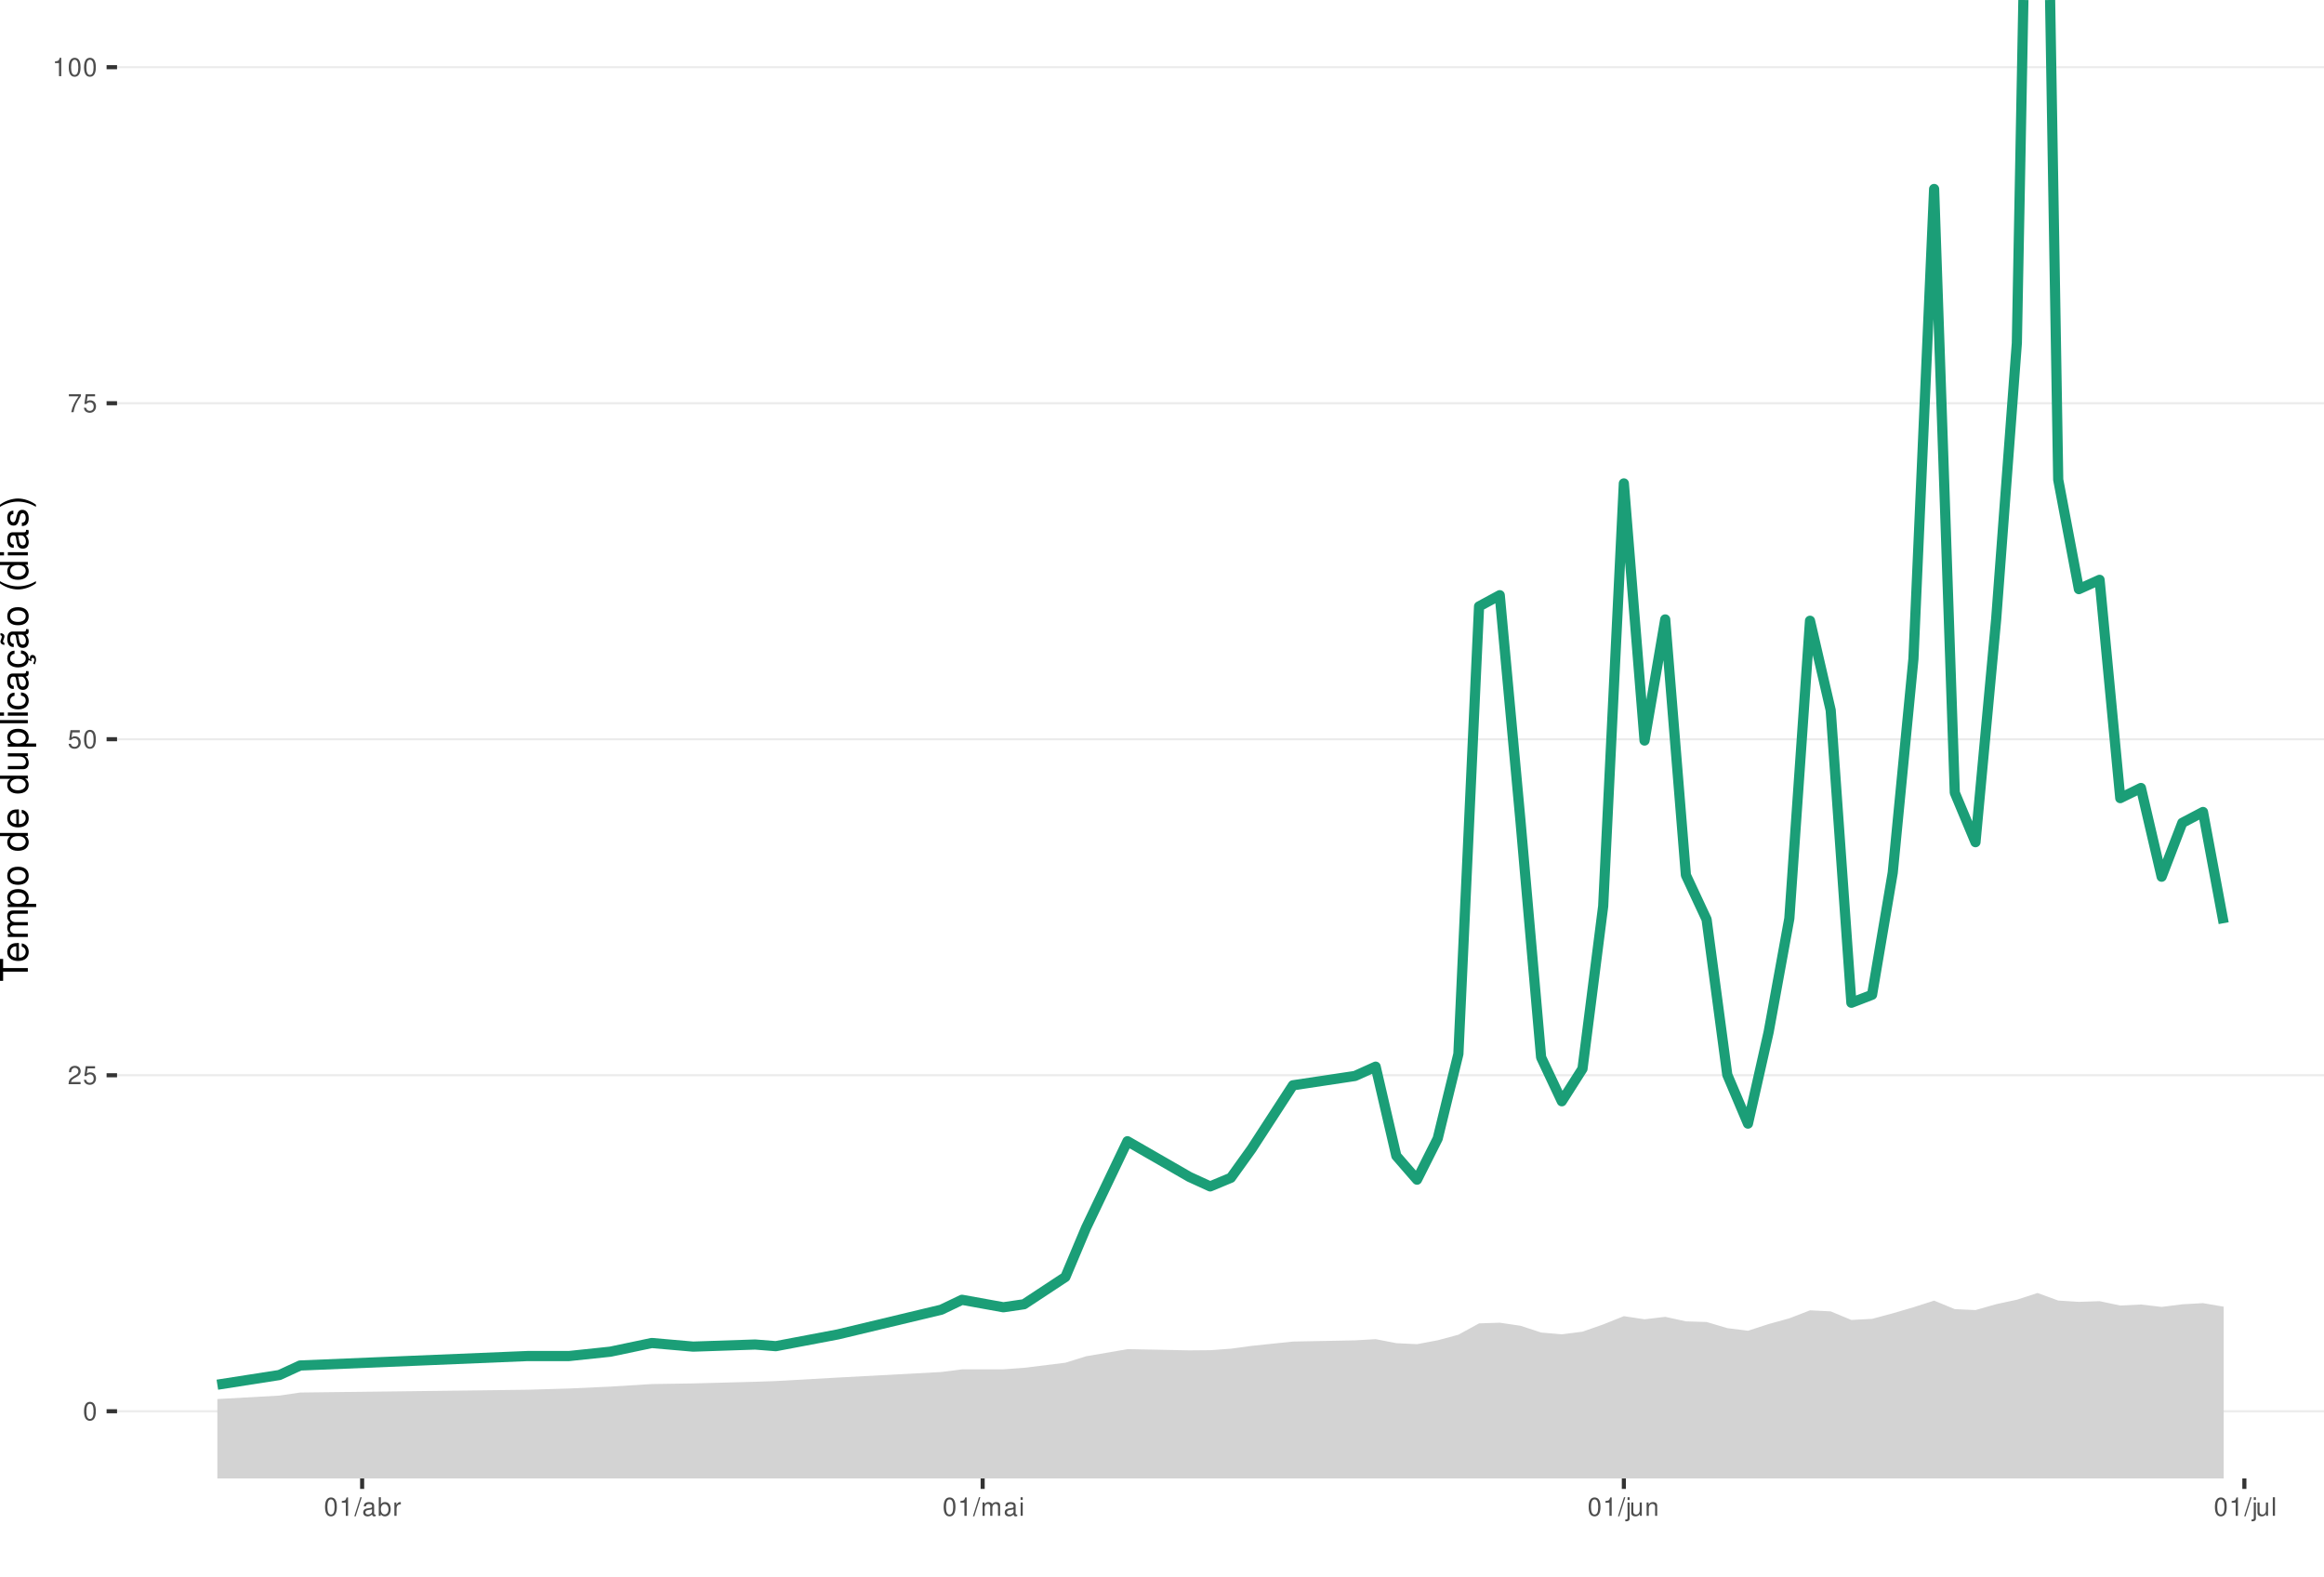
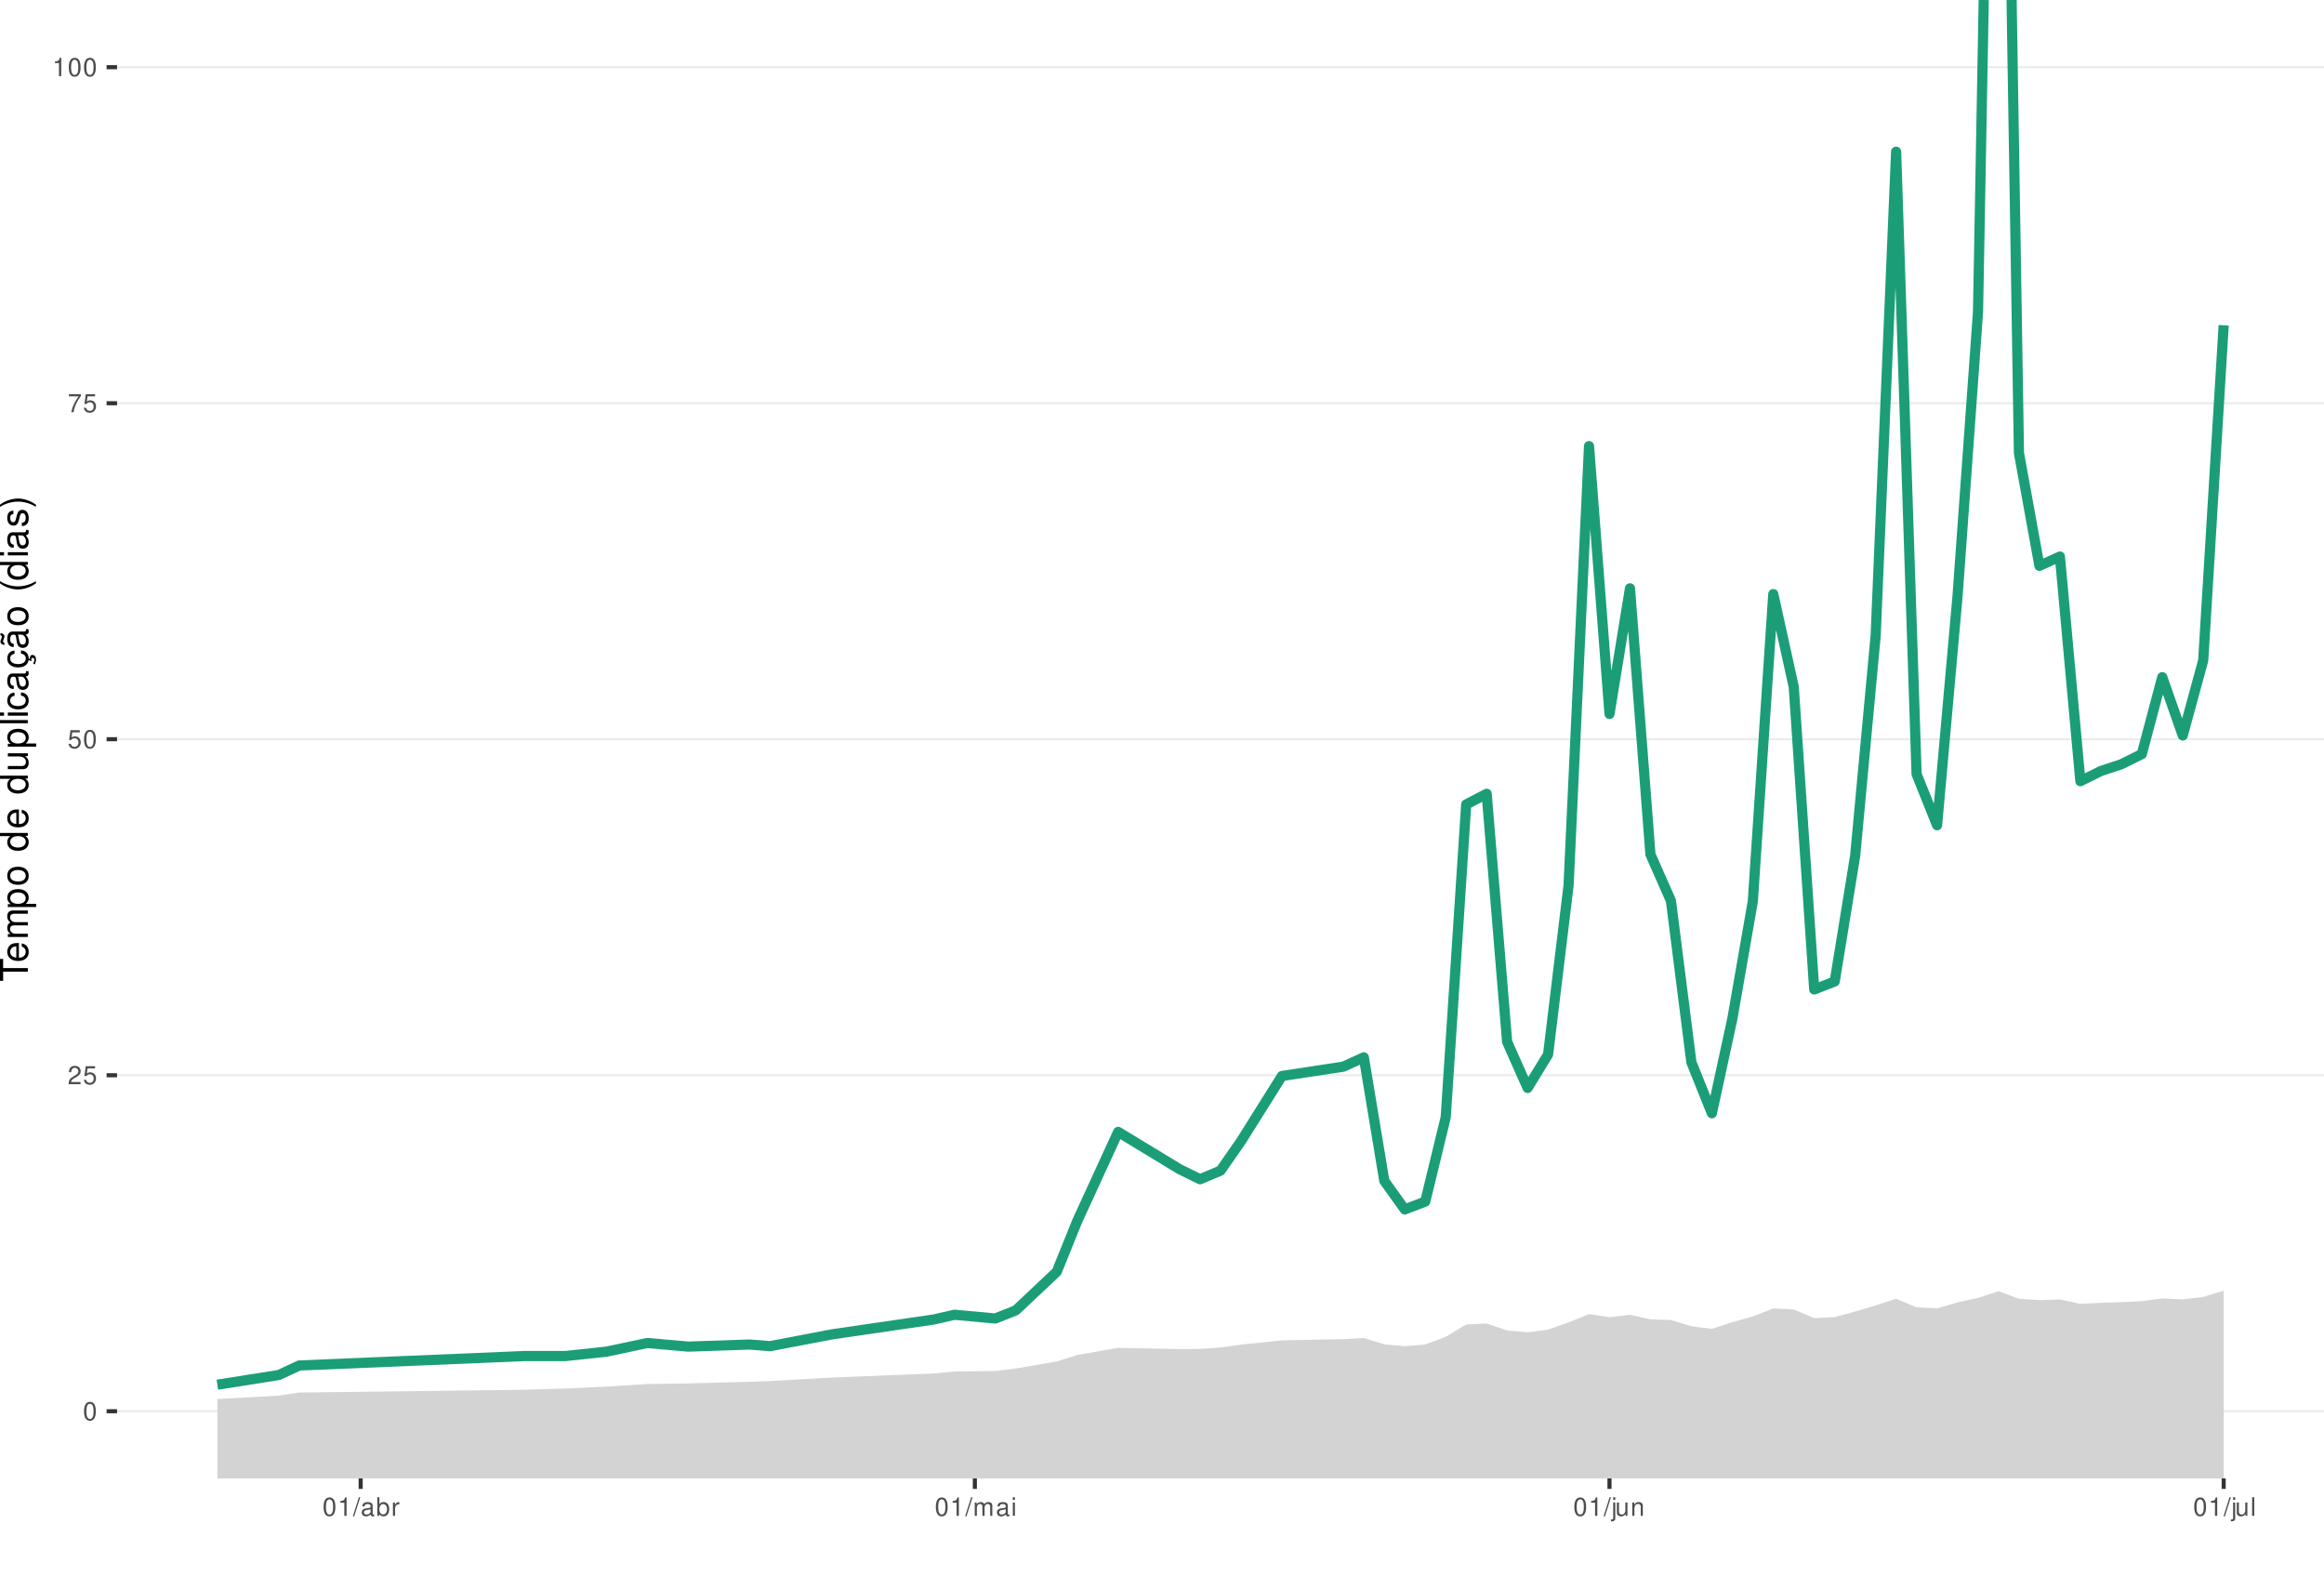
<svg xmlns="http://www.w3.org/2000/svg" xmlns:xlink="http://www.w3.org/1999/xlink" width="609pt" height="413pt" viewBox="0 0 609 413" version="1.1">
  <defs>
    <g>
      <symbol overflow="visible" id="glyph0-0">
        <path style="stroke:none;" d="" />
      </symbol>
      <symbol overflow="visible" id="glyph0-1">
        <path style="stroke:none;" d="M 1.828 -4.812 C 1.391 -4.812 0.984 -4.609 0.75 -4.281 C 0.438 -3.859 0.281 -3.219 0.281 -2.328 C 0.281 -0.703 0.812 0.156 1.828 0.156 C 2.828 0.156 3.375 -0.703 3.375 -2.297 C 3.375 -3.219 3.234 -3.844 2.922 -4.281 C 2.672 -4.625 2.281 -4.812 1.828 -4.812 Z M 1.828 -4.297 C 2.469 -4.297 2.781 -3.641 2.781 -2.344 C 2.781 -0.969 2.469 -0.328 1.812 -0.328 C 1.203 -0.328 0.891 -1 0.891 -2.328 C 0.891 -3.641 1.203 -4.297 1.828 -4.297 Z M 1.828 -4.297 " />
      </symbol>
      <symbol overflow="visible" id="glyph0-2">
        <path style="stroke:none;" d="M 3.375 -0.578 L 0.891 -0.578 C 0.938 -0.984 1.156 -1.234 1.734 -1.578 L 2.406 -1.953 C 3.062 -2.328 3.406 -2.812 3.406 -3.406 C 3.406 -3.812 3.234 -4.188 2.969 -4.438 C 2.688 -4.688 2.344 -4.812 1.891 -4.812 C 1.297 -4.812 0.844 -4.594 0.578 -4.188 C 0.422 -3.938 0.344 -3.641 0.328 -3.141 L 0.922 -3.141 C 0.938 -3.469 0.984 -3.672 1.062 -3.828 C 1.219 -4.125 1.516 -4.297 1.875 -4.297 C 2.406 -4.297 2.797 -3.906 2.797 -3.391 C 2.797 -3.016 2.578 -2.672 2.156 -2.438 L 1.547 -2.078 C 0.562 -1.516 0.281 -1.062 0.219 0 L 3.375 0 Z M 3.375 -0.578 " />
      </symbol>
      <symbol overflow="visible" id="glyph0-3">
        <path style="stroke:none;" d="M 3.172 -4.719 L 0.734 -4.719 L 0.375 -2.156 L 0.922 -2.156 C 1.188 -2.469 1.422 -2.594 1.797 -2.594 C 2.422 -2.594 2.812 -2.156 2.812 -1.453 C 2.812 -0.781 2.422 -0.359 1.781 -0.359 C 1.266 -0.359 0.953 -0.625 0.812 -1.156 L 0.234 -1.156 C 0.312 -0.766 0.375 -0.578 0.516 -0.406 C 0.781 -0.047 1.266 0.156 1.797 0.156 C 2.75 0.156 3.422 -0.547 3.422 -1.531 C 3.422 -2.469 2.797 -3.109 1.891 -3.109 C 1.562 -3.109 1.297 -3.016 1.016 -2.828 L 1.203 -4.141 L 3.172 -4.141 Z M 3.172 -4.719 " />
      </symbol>
      <symbol overflow="visible" id="glyph0-4">
        <path style="stroke:none;" d="M 3.469 -4.719 L 0.312 -4.719 L 0.312 -4.141 L 2.859 -4.141 C 1.734 -2.531 1.266 -1.547 0.922 0 L 1.547 0 C 1.797 -1.516 2.391 -2.812 3.469 -4.234 Z M 3.469 -4.719 " />
      </symbol>
      <symbol overflow="visible" id="glyph0-5">
        <path style="stroke:none;" d="M 1.719 -3.422 L 1.719 0 L 2.312 0 L 2.312 -4.812 L 1.922 -4.812 C 1.719 -4.078 1.578 -3.969 0.672 -3.859 L 0.672 -3.422 Z M 1.719 -3.422 " />
      </symbol>
      <symbol overflow="visible" id="glyph0-6">
        <path style="stroke:none;" d="M 1.531 -4.859 L -0.047 0.141 L 0.312 0.141 L 1.891 -4.859 Z M 1.531 -4.859 " />
      </symbol>
      <symbol overflow="visible" id="glyph0-7">
        <path style="stroke:none;" d="M 3.562 -0.328 C 3.5 -0.312 3.469 -0.312 3.438 -0.312 C 3.25 -0.312 3.141 -0.406 3.141 -0.578 L 3.141 -2.641 C 3.141 -3.25 2.688 -3.594 1.828 -3.594 C 1.312 -3.594 0.906 -3.438 0.672 -3.188 C 0.516 -3 0.453 -2.797 0.438 -2.453 L 0.984 -2.453 C 1.031 -2.875 1.297 -3.078 1.812 -3.078 C 2.312 -3.078 2.594 -2.891 2.594 -2.562 L 2.594 -2.406 C 2.578 -2.172 2.469 -2.078 2.016 -2.031 C 1.219 -1.922 1.109 -1.891 0.891 -1.812 C 0.484 -1.641 0.281 -1.328 0.281 -0.875 C 0.281 -0.25 0.719 0.156 1.422 0.156 C 1.859 0.156 2.219 0 2.609 -0.359 C 2.656 0 2.828 0.156 3.188 0.156 C 3.297 0.156 3.375 0.141 3.562 0.094 Z M 2.594 -1.094 C 2.594 -0.906 2.531 -0.797 2.375 -0.641 C 2.141 -0.438 1.875 -0.328 1.547 -0.328 C 1.109 -0.328 0.859 -0.547 0.859 -0.891 C 0.859 -1.266 1.094 -1.438 1.703 -1.531 C 2.297 -1.609 2.406 -1.641 2.594 -1.719 Z M 2.594 -1.094 " />
      </symbol>
      <symbol overflow="visible" id="glyph0-8">
        <path style="stroke:none;" d="M 0.359 -4.859 L 0.359 0 L 0.859 0 L 0.859 -0.453 C 1.125 -0.047 1.484 0.156 1.969 0.156 C 2.875 0.156 3.484 -0.594 3.484 -1.75 C 3.484 -2.891 2.922 -3.594 1.984 -3.594 C 1.516 -3.594 1.172 -3.406 0.906 -3.016 L 0.906 -4.859 Z M 1.891 -3.062 C 2.5 -3.062 2.906 -2.531 2.906 -1.703 C 2.906 -0.906 2.484 -0.359 1.891 -0.359 C 1.297 -0.359 0.906 -0.906 0.906 -1.719 C 0.906 -2.531 1.297 -3.062 1.891 -3.062 Z M 1.891 -3.062 " />
      </symbol>
      <symbol overflow="visible" id="glyph0-9">
        <path style="stroke:none;" d="M 0.453 -3.484 L 0.453 0 L 1.016 0 L 1.016 -1.812 C 1.031 -2.656 1.375 -3.016 2.141 -3 L 2.141 -3.562 C 2.047 -3.578 1.984 -3.594 1.922 -3.594 C 1.562 -3.594 1.297 -3.375 0.969 -2.859 L 0.969 -3.484 Z M 0.453 -3.484 " />
      </symbol>
      <symbol overflow="visible" id="glyph0-10">
        <path style="stroke:none;" d="M 0.469 -3.484 L 0.469 0 L 1.031 0 L 1.031 -2.188 C 1.031 -2.703 1.391 -3.109 1.844 -3.109 C 2.25 -3.109 2.484 -2.844 2.484 -2.406 L 2.484 0 L 3.047 0 L 3.047 -2.188 C 3.047 -2.703 3.422 -3.109 3.875 -3.109 C 4.266 -3.109 4.516 -2.844 4.516 -2.406 L 4.516 0 L 5.078 0 L 5.078 -2.609 C 5.078 -3.234 4.719 -3.594 4.062 -3.594 C 3.594 -3.594 3.312 -3.453 2.984 -3.062 C 2.781 -3.422 2.5 -3.594 2.047 -3.594 C 1.578 -3.594 1.266 -3.422 0.984 -3 L 0.984 -3.484 Z M 0.469 -3.484 " />
      </symbol>
      <symbol overflow="visible" id="glyph0-11">
        <path style="stroke:none;" d="M 1 -3.484 L 0.453 -3.484 L 0.453 0 L 1 0 Z M 1 -4.859 L 0.438 -4.859 L 0.438 -4.156 L 1 -4.156 Z M 1 -4.859 " />
      </symbol>
      <symbol overflow="visible" id="glyph0-12">
        <path style="stroke:none;" d="M 0.469 -3.484 L 0.469 0.5 C 0.469 0.859 0.359 0.969 0.016 0.969 C -0.031 0.969 -0.047 0.969 -0.125 0.953 L -0.125 1.438 C -0.047 1.438 -0.016 1.453 0.062 1.453 C 0.688 1.453 1.016 1.203 1.016 0.719 L 1.016 -3.484 Z M 1.016 -4.859 L 0.469 -4.859 L 0.469 -4.156 L 1.016 -4.156 Z M 1.016 -4.859 " />
      </symbol>
      <symbol overflow="visible" id="glyph0-13">
        <path style="stroke:none;" d="M 3.203 0 L 3.203 -3.484 L 2.656 -3.484 L 2.656 -1.516 C 2.656 -0.797 2.281 -0.328 1.703 -0.328 C 1.266 -0.328 0.984 -0.594 0.984 -1.016 L 0.984 -3.484 L 0.438 -3.484 L 0.438 -0.797 C 0.438 -0.219 0.859 0.156 1.547 0.156 C 2.062 0.156 2.391 -0.031 2.703 -0.484 L 2.703 0 Z M 3.203 0 " />
      </symbol>
      <symbol overflow="visible" id="glyph0-14">
        <path style="stroke:none;" d="M 0.469 -3.484 L 0.469 0 L 1.031 0 L 1.031 -1.922 C 1.031 -2.641 1.391 -3.109 1.969 -3.109 C 2.406 -3.109 2.688 -2.828 2.688 -2.422 L 2.688 0 L 3.234 0 L 3.234 -2.641 C 3.234 -3.219 2.812 -3.594 2.141 -3.594 C 1.625 -3.594 1.281 -3.391 0.984 -2.906 L 0.984 -3.484 Z M 0.469 -3.484 " />
      </symbol>
      <symbol overflow="visible" id="glyph0-15">
        <path style="stroke:none;" d="M 1.016 -4.859 L 0.453 -4.859 L 0.453 0 L 1.016 0 Z M 1.016 -4.859 " />
      </symbol>
      <symbol overflow="visible" id="glyph1-0">
        <path style="stroke:none;" d="" />
      </symbol>
      <symbol overflow="visible" id="glyph1-1">
        <path style="stroke:none;" d="M -6.469 -3.547 L -6.469 -5.938 L -7.297 -5.938 L -7.297 -0.203 L -6.469 -0.203 L -6.469 -2.609 L 0 -2.609 L 0 -3.547 Z M -6.469 -3.547 " />
      </symbol>
      <symbol overflow="visible" id="glyph1-2">
        <path style="stroke:none;" d="M -2.344 -5.125 C -3.141 -5.125 -3.625 -5.062 -4.016 -4.922 C -4.875 -4.578 -5.391 -3.781 -5.391 -2.797 C -5.391 -1.344 -4.281 -0.406 -2.547 -0.406 C -0.812 -0.406 0.234 -1.297 0.234 -2.781 C 0.234 -3.984 -0.453 -4.812 -1.594 -5.016 L -1.594 -4.188 C -0.906 -3.953 -0.547 -3.484 -0.547 -2.812 C -0.547 -2.281 -0.781 -1.828 -1.219 -1.547 C -1.516 -1.344 -1.812 -1.281 -2.344 -1.266 Z M -3.016 -1.297 C -3.984 -1.359 -4.625 -1.953 -4.625 -2.797 C -4.625 -3.641 -3.953 -4.234 -3.016 -4.234 Z M -3.016 -1.297 " />
      </symbol>
      <symbol overflow="visible" id="glyph1-3">
        <path style="stroke:none;" d="M -5.234 -0.703 L 0 -0.703 L 0 -1.547 L -3.297 -1.547 C -4.047 -1.547 -4.656 -2.094 -4.656 -2.766 C -4.656 -3.391 -4.281 -3.734 -3.609 -3.734 L 0 -3.734 L 0 -4.578 L -3.297 -4.578 C -4.047 -4.578 -4.656 -5.125 -4.656 -5.812 C -4.656 -6.422 -4.266 -6.781 -3.609 -6.781 L 0 -6.781 L 0 -7.625 L -3.938 -7.625 C -4.875 -7.625 -5.391 -7.078 -5.391 -6.094 C -5.391 -5.406 -5.188 -4.984 -4.594 -4.484 C -5.156 -4.188 -5.391 -3.766 -5.391 -3.078 C -5.391 -2.375 -5.125 -1.906 -4.5 -1.469 L -5.234 -1.469 Z M -5.234 -0.703 " />
      </symbol>
      <symbol overflow="visible" id="glyph1-4">
        <path style="stroke:none;" d="M 2.188 -0.547 L 2.188 -1.375 L -0.547 -1.375 C -0.016 -1.812 0.234 -2.312 0.234 -2.984 C 0.234 -4.344 -0.859 -5.234 -2.531 -5.234 C -4.297 -5.234 -5.391 -4.375 -5.391 -2.984 C -5.391 -2.266 -5.062 -1.703 -4.453 -1.312 L -5.234 -1.312 L -5.234 -0.547 Z M -4.609 -2.844 C -4.609 -3.766 -3.797 -4.359 -2.547 -4.359 C -1.359 -4.359 -0.547 -3.75 -0.547 -2.844 C -0.547 -1.953 -1.344 -1.375 -2.578 -1.375 C -3.812 -1.375 -4.609 -1.953 -4.609 -2.844 Z M -4.609 -2.844 " />
      </symbol>
      <symbol overflow="visible" id="glyph1-5">
        <path style="stroke:none;" d="M -5.391 -2.719 C -5.391 -1.234 -4.344 -0.359 -2.578 -0.359 C -0.812 -0.359 0.234 -1.234 0.234 -2.734 C 0.234 -4.203 -0.812 -5.094 -2.547 -5.094 C -4.359 -5.094 -5.391 -4.234 -5.391 -2.719 Z M -4.625 -2.734 C -4.625 -3.672 -3.844 -4.234 -2.547 -4.234 C -1.312 -4.234 -0.547 -3.656 -0.547 -2.734 C -0.547 -1.797 -1.312 -1.234 -2.578 -1.234 C -3.844 -1.234 -4.625 -1.797 -4.625 -2.734 Z M -4.625 -2.734 " />
      </symbol>
      <symbol overflow="visible" id="glyph1-6">
        <path style="stroke:none;" d="" />
      </symbol>
      <symbol overflow="visible" id="glyph1-7">
        <path style="stroke:none;" d="M -7.297 -4.953 L -7.297 -4.125 L -4.578 -4.125 C -5.109 -3.766 -5.391 -3.203 -5.391 -2.516 C -5.391 -1.156 -4.297 -0.266 -2.625 -0.266 C -0.859 -0.266 0.234 -1.125 0.234 -2.547 C 0.234 -3.266 -0.047 -3.766 -0.688 -4.203 L 0 -4.203 L 0 -4.953 Z M -4.609 -2.656 C -4.609 -3.547 -3.812 -4.125 -2.562 -4.125 C -1.344 -4.125 -0.547 -3.547 -0.547 -2.656 C -0.547 -1.734 -1.359 -1.125 -2.578 -1.125 C -3.797 -1.125 -4.609 -1.734 -4.609 -2.656 Z M -4.609 -2.656 " />
      </symbol>
      <symbol overflow="visible" id="glyph1-8">
        <path style="stroke:none;" d="M 0 -4.812 L -5.234 -4.812 L -5.234 -3.984 L -2.266 -3.984 C -1.203 -3.984 -0.5 -3.438 -0.5 -2.562 C -0.5 -1.906 -0.906 -1.484 -1.531 -1.484 L -5.234 -1.484 L -5.234 -0.656 L -1.203 -0.656 C -0.328 -0.656 0.234 -1.297 0.234 -2.312 C 0.234 -3.094 -0.047 -3.578 -0.734 -4.062 L 0 -4.062 Z M 0 -4.812 " />
      </symbol>
      <symbol overflow="visible" id="glyph1-9">
        <path style="stroke:none;" d="M -7.297 -1.516 L -7.297 -0.688 L 0 -0.688 L 0 -1.516 Z M -7.297 -1.516 " />
      </symbol>
      <symbol overflow="visible" id="glyph1-10">
        <path style="stroke:none;" d="M -5.234 -1.5 L -5.234 -0.672 L 0 -0.672 L 0 -1.5 Z M -7.297 -1.5 L -7.297 -0.656 L -6.234 -0.656 L -6.234 -1.5 Z M -7.297 -1.5 " />
      </symbol>
      <symbol overflow="visible" id="glyph1-11">
        <path style="stroke:none;" d="M -3.484 -4.703 C -3.984 -4.672 -4.312 -4.562 -4.609 -4.359 C -5.094 -4 -5.391 -3.375 -5.391 -2.641 C -5.391 -1.219 -4.266 -0.312 -2.531 -0.312 C -0.844 -0.312 0.234 -1.203 0.234 -2.625 C 0.234 -3.875 -0.516 -4.672 -1.797 -4.766 L -1.797 -3.938 C -0.953 -3.797 -0.547 -3.359 -0.547 -2.656 C -0.547 -1.734 -1.297 -1.188 -2.531 -1.188 C -3.844 -1.188 -4.625 -1.719 -4.625 -2.625 C -4.625 -3.328 -4.203 -3.766 -3.484 -3.875 Z M -3.484 -4.703 " />
      </symbol>
      <symbol overflow="visible" id="glyph1-12">
        <path style="stroke:none;" d="M -0.484 -5.344 C -0.469 -5.266 -0.469 -5.219 -0.469 -5.172 C -0.469 -4.875 -0.625 -4.719 -0.875 -4.719 L -3.953 -4.719 C -4.891 -4.719 -5.391 -4.047 -5.391 -2.75 C -5.391 -1.984 -5.172 -1.375 -4.781 -1.016 C -4.516 -0.766 -4.203 -0.672 -3.688 -0.656 L -3.688 -1.484 C -4.328 -1.562 -4.625 -1.938 -4.625 -2.719 C -4.625 -3.484 -4.344 -3.891 -3.844 -3.891 L -3.625 -3.891 C -3.266 -3.875 -3.125 -3.703 -3.047 -3.016 C -2.891 -1.844 -2.844 -1.656 -2.719 -1.344 C -2.453 -0.734 -2 -0.422 -1.312 -0.422 C -0.375 -0.422 0.234 -1.078 0.234 -2.141 C 0.234 -2.797 0 -3.328 -0.547 -3.922 C 0 -3.984 0.234 -4.234 0.234 -4.781 C 0.234 -4.953 0.203 -5.062 0.141 -5.344 Z M -1.656 -3.891 C -1.375 -3.891 -1.203 -3.812 -0.969 -3.562 C -0.656 -3.219 -0.5 -2.812 -0.5 -2.312 C -0.5 -1.672 -0.812 -1.297 -1.344 -1.297 C -1.891 -1.297 -2.172 -1.656 -2.297 -2.547 C -2.422 -3.438 -2.453 -3.609 -2.594 -3.891 Z M -1.656 -3.891 " />
      </symbol>
      <symbol overflow="visible" id="glyph1-13">
        <path style="stroke:none;" d="M 0.234 -2.641 C 0.234 -3.875 -0.547 -4.703 -1.797 -4.766 L -1.797 -3.938 C -0.953 -3.797 -0.531 -3.359 -0.531 -2.656 C -0.531 -1.734 -1.281 -1.188 -2.516 -1.188 C -3.844 -1.188 -4.625 -1.719 -4.625 -2.625 C -4.625 -3.328 -4.203 -3.766 -3.484 -3.875 L -3.484 -4.703 C -3.984 -4.672 -4.312 -4.562 -4.609 -4.359 C -5.094 -4 -5.391 -3.375 -5.391 -2.641 C -5.391 -1.219 -4.266 -0.312 -2.531 -0.312 C -1.469 -0.312 -0.625 -0.672 -0.156 -1.312 C 0.047 -1.594 0.125 -1.812 0.203 -2.25 L 0.922 -1.938 L 0.984 -2.062 C 0.938 -2.188 0.906 -2.25 0.906 -2.375 C 0.906 -2.656 1.047 -2.828 1.281 -2.828 C 1.547 -2.828 1.734 -2.594 1.734 -2.297 C 1.734 -2.031 1.672 -1.844 1.438 -1.406 L 1.406 -1.312 L 1.812 -1.094 C 2.078 -1.75 2.141 -1.953 2.141 -2.344 C 2.141 -3.109 1.781 -3.578 1.203 -3.578 C 0.781 -3.578 0.547 -3.297 0.547 -2.797 C 0.547 -2.703 0.547 -2.641 0.562 -2.516 Z M 0.234 -2.641 " />
      </symbol>
      <symbol overflow="visible" id="glyph1-14">
        <path style="stroke:none;" d="M -0.484 -5.344 C -0.469 -5.266 -0.469 -5.219 -0.469 -5.172 C -0.469 -4.875 -0.625 -4.719 -0.875 -4.719 L -3.953 -4.719 C -4.891 -4.719 -5.391 -4.047 -5.391 -2.75 C -5.391 -1.984 -5.172 -1.375 -4.781 -1.016 C -4.516 -0.766 -4.203 -0.672 -3.688 -0.656 L -3.688 -1.484 C -4.328 -1.562 -4.625 -1.938 -4.625 -2.719 C -4.625 -3.484 -4.344 -3.891 -3.844 -3.891 L -3.625 -3.891 C -3.266 -3.875 -3.125 -3.703 -3.047 -3.016 C -2.891 -1.844 -2.844 -1.656 -2.719 -1.344 C -2.453 -0.734 -2 -0.422 -1.312 -0.422 C -0.375 -0.422 0.234 -1.078 0.234 -2.141 C 0.234 -2.797 0 -3.328 -0.547 -3.922 C 0 -3.984 0.234 -4.234 0.234 -4.781 C 0.234 -4.953 0.203 -5.062 0.141 -5.344 Z M -1.656 -3.891 C -1.375 -3.891 -1.203 -3.812 -0.969 -3.562 C -0.656 -3.219 -0.5 -2.812 -0.5 -2.312 C -0.5 -1.672 -0.812 -1.297 -1.344 -1.297 C -1.891 -1.297 -2.172 -1.656 -2.297 -2.547 C -2.422 -3.438 -2.453 -3.609 -2.594 -3.891 Z M -7.172 -3.75 C -6.922 -3.672 -6.812 -3.547 -6.812 -3.375 C -6.812 -3.25 -6.875 -2.984 -6.984 -2.734 C -7.156 -2.312 -7.172 -2.25 -7.172 -2.047 C -7.172 -1.594 -6.797 -1.297 -6.141 -1.188 L -6.141 -1.766 C -6.375 -1.812 -6.5 -1.938 -6.5 -2.094 C -6.5 -2.203 -6.469 -2.344 -6.375 -2.578 C -6.156 -3.156 -6.125 -3.234 -6.125 -3.438 C -6.125 -3.922 -6.484 -4.219 -7.172 -4.312 Z M -7.172 -3.75 " />
      </symbol>
      <symbol overflow="visible" id="glyph1-15">
        <path style="stroke:none;" d="M -7.297 -2.359 C -5.984 -1.359 -4.156 -0.734 -2.594 -0.734 C -1.016 -0.734 0.812 -1.359 2.125 -2.359 L 2.125 -2.906 C 0.688 -2.031 -0.984 -1.547 -2.594 -1.547 C -4.188 -1.547 -5.875 -2.031 -7.297 -2.906 Z M -7.297 -2.359 " />
      </symbol>
      <symbol overflow="visible" id="glyph1-16">
        <path style="stroke:none;" d="M -3.781 -4.375 C -4.812 -4.375 -5.391 -3.688 -5.391 -2.484 C -5.391 -1.266 -4.766 -0.469 -3.797 -0.469 C -2.969 -0.469 -2.578 -0.891 -2.281 -2.125 L -2.094 -2.906 C -1.953 -3.484 -1.734 -3.719 -1.375 -3.719 C -0.875 -3.719 -0.547 -3.234 -0.547 -2.5 C -0.547 -2.047 -0.672 -1.672 -0.891 -1.453 C -1.047 -1.328 -1.188 -1.266 -1.562 -1.219 L -1.562 -0.344 C -0.344 -0.375 0.234 -1.062 0.234 -2.438 C 0.234 -3.75 -0.422 -4.594 -1.438 -4.594 C -2.203 -4.594 -2.641 -4.156 -2.891 -3.109 L -3.078 -2.312 C -3.234 -1.625 -3.453 -1.344 -3.828 -1.344 C -4.312 -1.344 -4.625 -1.766 -4.625 -2.453 C -4.625 -3.125 -4.328 -3.484 -3.781 -3.5 Z M -3.781 -4.375 " />
      </symbol>
      <symbol overflow="visible" id="glyph1-17">
        <path style="stroke:none;" d="M 2.125 -0.938 C 0.812 -1.938 -1.016 -2.562 -2.578 -2.562 C -4.156 -2.562 -5.984 -1.938 -7.297 -0.938 L -7.297 -0.375 C -5.859 -1.266 -4.188 -1.75 -2.578 -1.75 C -0.984 -1.75 0.703 -1.266 2.125 -0.375 Z M 2.125 -0.938 " />
      </symbol>
    </g>
    <clipPath id="clip1">
      <path d="M 30.672 0 L 609 0 L 609 387.328 L 30.672 387.328 Z M 30.672 0 " />
    </clipPath>
    <clipPath id="clip2">
      <path d="M 30.672 369 L 609 369 L 609 370 L 30.672 370 Z M 30.672 369 " />
    </clipPath>
    <clipPath id="clip3">
      <path d="M 30.672 281 L 609 281 L 609 282 L 30.672 282 Z M 30.672 281 " />
    </clipPath>
    <clipPath id="clip4">
      <path d="M 30.672 193 L 609 193 L 609 194 L 30.672 194 Z M 30.672 193 " />
    </clipPath>
    <clipPath id="clip5">
      <path d="M 30.672 105 L 609 105 L 609 106 L 30.672 106 Z M 30.672 105 " />
    </clipPath>
    <clipPath id="clip6">
      <path d="M 30.672 17 L 609 17 L 609 18 L 30.672 18 Z M 30.672 17 " />
    </clipPath>
    <clipPath id="clip7">
      <path d="M 56 338 L 583 338 L 583 387.328 L 56 387.328 Z M 56 338 " />
    </clipPath>
  </defs>
  <g id="surface66">
    <rect x="0" y="0" width="609" height="413" style="fill:rgb(100%,100%,100%);fill-opacity:1;stroke:none;" />
    <rect x="0" y="0" width="609" height="413" style="fill:rgb(100%,100%,100%);fill-opacity:1;stroke:none;" />
    <path style="fill:none;stroke-width:1.067;stroke-linecap:round;stroke-linejoin:round;stroke:rgb(100%,100%,100%);stroke-opacity:1;stroke-miterlimit:10;" d="M 0 413 L 609 413 L 609 0 L 0 0 Z M 0 413 " />
    <g clip-path="url(#clip1)" clip-rule="nonzero">
      <path style=" stroke:none;fill-rule:nonzero;fill:rgb(100%,100%,100%);fill-opacity:1;" d="M 30.672 387.328 L 609 387.328 L 609 0 L 30.672 0 Z M 30.672 387.328 " />
    </g>
    <g clip-path="url(#clip2)" clip-rule="nonzero">
      <path style="fill:none;stroke-width:0.533;stroke-linecap:butt;stroke-linejoin:round;stroke:rgb(92.157%,92.157%,92.157%);stroke-opacity:1;stroke-miterlimit:10;" d="M 30.672 369.723 L 609 369.723 " />
    </g>
    <g clip-path="url(#clip3)" clip-rule="nonzero">
      <path style="fill:none;stroke-width:0.533;stroke-linecap:butt;stroke-linejoin:round;stroke:rgb(92.157%,92.157%,92.157%);stroke-opacity:1;stroke-miterlimit:10;" d="M 30.672 281.695 L 609 281.695 " />
    </g>
    <g clip-path="url(#clip4)" clip-rule="nonzero">
      <path style="fill:none;stroke-width:0.533;stroke-linecap:butt;stroke-linejoin:round;stroke:rgb(92.157%,92.157%,92.157%);stroke-opacity:1;stroke-miterlimit:10;" d="M 30.672 193.664 L 609 193.664 " />
    </g>
    <g clip-path="url(#clip5)" clip-rule="nonzero">
      <path style="fill:none;stroke-width:0.533;stroke-linecap:butt;stroke-linejoin:round;stroke:rgb(92.157%,92.157%,92.157%);stroke-opacity:1;stroke-miterlimit:10;" d="M 30.672 105.637 L 609 105.637 " />
    </g>
    <g clip-path="url(#clip6)" clip-rule="nonzero">
      <path style="fill:none;stroke-width:0.533;stroke-linecap:butt;stroke-linejoin:round;stroke:rgb(92.157%,92.157%,92.157%);stroke-opacity:1;stroke-miterlimit:10;" d="M 30.672 17.605 L 609 17.605 " />
    </g>
    <g clip-path="url(#clip7)" clip-rule="nonzero">
-       <path style=" stroke:none;fill-rule:nonzero;fill:rgb(82.745%,82.745%,82.745%);fill-opacity:1;" d="M 72.895 413 L 73.219 411.449 L 78.641 401.605 L 138.262 398.086 L 149.102 407.883 L 159.941 411.23 L 170.781 407.594 L 173.695 413 L 280.953 413 L 284.605 406.008 L 295.445 399.984 L 311.707 403.125 L 317.125 404.98 L 322.547 405.254 L 327.965 404.035 L 338.805 401.742 L 355.066 402.027 L 360.488 402.309 L 365.906 408.113 L 371.328 411.766 L 376.746 408.672 L 382.168 404.906 L 387.586 399.207 L 393.008 399.383 L 398.426 401.301 L 403.848 406.992 L 409.27 409.887 L 414.688 408.793 L 420.109 404.438 L 425.527 401.082 L 430.949 402.953 L 436.367 402.238 L 441.789 405.215 L 447.207 406.492 L 452.629 412.902 L 452.738 413 L 462.645 413 L 463.469 412.137 L 468.891 408.859 L 474.309 405.27 L 479.73 406.359 L 485.098 413 L 491.105 413 L 495.988 410.105 L 501.41 407.414 L 506.832 405.129 L 512.25 409.719 L 517.672 410.91 L 523.09 408.207 L 528.512 406.688 L 533.93 404.535 L 539.352 407.797 L 544.77 408.801 L 550.191 408.984 L 555.613 412.047 L 561.031 412.305 L 562.648 413 L 582.711 413 L 582.711 342.328 L 577.293 341.398 L 571.871 341.703 L 566.453 342.387 L 561.031 341.758 L 555.613 342.027 L 550.191 340.883 L 544.77 341.066 L 539.352 340.719 L 533.93 338.742 L 528.512 340.5 L 523.09 341.672 L 517.672 343.215 L 512.25 342.969 L 506.832 340.742 L 501.41 342.48 L 495.988 344.066 L 490.57 345.52 L 485.148 345.805 L 479.73 343.555 L 474.309 343.281 L 468.891 345.383 L 463.469 346.875 L 458.051 348.633 L 452.629 347.945 L 447.207 346.34 L 441.789 346.172 L 436.367 344.988 L 430.949 345.633 L 425.527 344.812 L 420.109 346.98 L 414.688 348.875 L 409.27 349.566 L 403.848 349.098 L 398.426 347.32 L 393.008 346.523 L 387.586 346.703 L 382.168 349.672 L 376.746 351.129 L 371.328 352.145 L 365.906 351.887 L 360.488 350.836 L 355.066 351.148 L 338.805 351.465 L 327.965 352.598 L 322.547 353.332 L 317.125 353.723 L 311.707 353.773 L 295.445 353.457 L 284.605 355.32 L 279.184 357.008 L 268.344 358.344 L 262.926 358.738 L 252.082 358.75 L 246.664 359.441 L 219.562 360.895 L 203.301 361.812 L 197.883 362 L 181.621 362.43 L 170.781 362.594 L 159.941 363.266 L 149.102 363.762 L 138.262 364.086 L 78.641 364.82 L 73.219 365.621 L 56.957 366.527 L 56.957 413 Z M 72.895 413 " />
-     </g>
-     <path style="fill:none;stroke-width:2.667;stroke-linecap:butt;stroke-linejoin:round;stroke:rgb(10.588%,61.961%,46.667%);stroke-opacity:1;stroke-miterlimit:10;" d="M 56.957 362.766 L 73.219 360.23 L 78.641 357.734 L 138.262 355.258 L 149.102 355.258 L 159.941 354.117 L 170.781 351.844 L 181.621 352.789 L 197.883 352.242 L 203.301 352.672 L 219.562 349.594 L 246.664 343.117 L 252.082 340.523 L 262.926 342.48 L 268.344 341.688 L 279.184 334.543 L 284.605 321.66 L 295.445 298.98 L 311.707 308.34 L 317.125 310.816 L 322.547 308.559 L 327.965 301.016 L 338.805 284.328 L 355.066 281.887 L 360.488 279.445 L 365.906 302.816 L 371.328 309.055 L 376.746 298.281 L 382.168 276.117 L 387.586 158.859 L 393.008 155.93 L 398.426 214.93 L 403.848 277.004 L 409.27 288.516 L 414.688 280.008 L 420.109 237.402 L 425.527 126.641 L 430.949 194.008 L 436.367 162.277 L 441.789 229.266 L 447.207 240.875 L 452.629 281.562 L 458.051 294.367 L 463.469 270.379 L 468.891 240.609 L 474.309 162.625 L 479.73 186.074 L 485.148 262.707 L 490.57 260.613 L 495.988 228.625 L 501.41 172.648 L 506.832 49.512 L 512.25 207.676 L 517.672 220.637 L 523.09 162.277 L 528.512 89.867 L 530.223 0 " />
-     <path style="fill:none;stroke-width:2.667;stroke-linecap:butt;stroke-linejoin:round;stroke:rgb(10.588%,61.961%,46.667%);stroke-opacity:1;stroke-miterlimit:10;" d="M 537.227 0 L 539.352 125.664 L 544.77 154.344 L 550.191 151.902 L 555.613 209.098 L 561.031 206.434 L 566.453 229.684 L 571.871 215.57 L 577.293 212.723 L 582.711 241.852 " />
+       <path style=" stroke:none;fill-rule:nonzero;fill:rgb(82.745%,82.745%,82.745%);fill-opacity:1;" d="M 72.73 413 L 73.055 411.449 L 78.418 401.605 L 137.43 398.086 L 148.16 407.883 L 158.891 411.23 L 169.621 407.594 L 172.504 413 L 278.602 413 L 282.281 406.176 L 293.012 400.285 L 309.105 403.375 L 314.473 405.207 L 319.836 405.48 L 325.199 404.289 L 335.93 402.027 L 352.023 402.309 L 357.391 402.59 L 362.754 411.734 L 363.82 413 L 376.641 413 L 378.848 409.367 L 384.215 401.637 L 389.578 401.863 L 394.941 407.477 L 400.309 410.324 L 405.672 409.254 L 411.039 404.957 L 416.402 401.625 L 421.766 403.48 L 427.133 402.77 L 432.496 405.723 L 437.863 406.984 L 442.965 413 L 453.531 413 L 453.957 412.559 L 459.32 409.324 L 464.688 405.762 L 470.051 406.844 L 475.023 413 L 482.02 413 L 486.145 410.555 L 491.512 407.883 L 496.875 405.605 L 502.238 410.172 L 507.605 411.352 L 512.969 408.664 L 518.336 407.148 L 523.699 405.004 L 529.062 408.254 L 534.43 409.254 L 539.793 409.43 L 545.16 412.477 L 550.523 412.73 L 555.887 412.902 L 558.008 413 L 562.387 413 L 566.617 412.434 L 569.203 413 L 576.07 413 L 577.348 412.809 L 582.711 410.363 L 582.711 338.129 L 577.348 339.781 L 571.984 340.402 L 566.617 340.168 L 561.254 340.879 L 555.887 341.141 L 550.523 341.316 L 545.16 341.582 L 539.793 340.43 L 534.43 340.609 L 529.062 340.258 L 523.699 338.273 L 518.336 340.031 L 512.969 341.207 L 507.605 342.754 L 502.238 342.5 L 496.875 340.262 L 491.512 342 L 486.145 343.59 L 480.781 345.051 L 475.414 345.332 L 470.051 343.062 L 464.688 342.781 L 459.32 344.891 L 453.957 346.383 L 448.59 348.148 L 443.227 347.445 L 437.863 345.82 L 432.496 345.645 L 427.133 344.449 L 421.766 345.094 L 416.402 344.266 L 411.039 346.441 L 405.672 348.34 L 400.309 349.031 L 394.941 348.547 L 389.578 346.746 L 384.215 346.973 L 378.848 350.227 L 373.484 352.234 L 368.117 352.672 L 362.754 352.203 L 357.391 350.527 L 352.023 350.836 L 335.93 351.148 L 325.199 352.281 L 319.836 353.016 L 314.473 353.398 L 309.105 353.441 L 293.012 353.113 L 282.281 354.98 L 276.918 356.672 L 266.188 358.52 L 260.824 359.18 L 250.094 359.309 L 244.727 359.828 L 217.902 360.895 L 201.809 361.812 L 196.445 362 L 180.352 362.43 L 169.621 362.594 L 158.891 363.266 L 148.16 363.762 L 137.43 364.086 L 78.418 364.82 L 73.055 365.621 L 56.957 366.527 L 56.957 413 Z M 72.73 413 " />
+     </g>
+     <path style="fill:none;stroke-width:2.667;stroke-linecap:butt;stroke-linejoin:round;stroke:rgb(10.588%,61.961%,46.667%);stroke-opacity:1;stroke-miterlimit:10;" d="M 56.957 362.766 L 73.055 360.23 L 78.418 357.734 L 137.43 355.258 L 148.16 355.258 L 158.891 354.117 L 169.621 351.844 L 180.352 352.789 L 196.445 352.242 L 201.809 352.672 L 217.902 349.594 L 244.727 345.68 L 250.094 344.441 L 260.824 345.422 L 266.188 343.293 L 276.918 333.184 L 282.281 319.914 L 293.012 296.539 L 309.105 306.305 L 314.473 308.938 L 319.836 306.68 L 325.199 298.98 L 335.93 281.887 L 352.023 279.445 L 357.391 277.004 L 362.754 309.359 L 368.117 316.848 L 373.484 314.789 L 378.848 292.699 L 384.215 210.746 L 389.578 207.957 L 394.941 272.938 L 400.309 285.027 L 405.672 276.254 L 411.039 231.977 L 416.402 116.879 L 421.766 187.035 L 427.133 154.141 L 432.496 223.84 L 437.863 235.992 L 443.227 278.309 L 448.59 291.652 L 453.957 266.891 L 459.32 236.172 L 464.688 155.652 L 470.051 179.973 L 475.414 259.219 L 480.781 257.125 L 486.145 224.188 L 491.512 166.547 L 496.875 39.75 L 502.238 202.797 L 507.605 216.199 L 512.969 156.176 L 518.336 81.73 L 519.832 0 " />
+     <path style="fill:none;stroke-width:2.667;stroke-linecap:butt;stroke-linejoin:round;stroke:rgb(10.588%,61.961%,46.667%);stroke-opacity:1;stroke-miterlimit:10;" d="M 527.133 0 L 529.062 118.691 L 534.43 148.242 L 539.793 145.801 L 545.16 204.66 L 550.523 201.996 L 555.887 200.223 L 561.254 197.559 L 566.617 177.41 L 571.984 192.676 L 577.348 173.016 L 582.711 85.219 " />
    <g style="fill:rgb(30.196%,30.196%,30.196%);fill-opacity:1;">
      <use xlink:href="#glyph0-1" x="21.738" y="372.07" />
    </g>
    <g style="fill:rgb(30.196%,30.196%,30.196%);fill-opacity:1;">
      <use xlink:href="#glyph0-2" x="17.738" y="284.043" />
      <use xlink:href="#glyph0-3" x="21.738" y="284.043" />
    </g>
    <g style="fill:rgb(30.196%,30.196%,30.196%);fill-opacity:1;">
      <use xlink:href="#glyph0-3" x="17.738" y="196.012" />
      <use xlink:href="#glyph0-1" x="21.738" y="196.012" />
    </g>
    <g style="fill:rgb(30.196%,30.196%,30.196%);fill-opacity:1;">
      <use xlink:href="#glyph0-4" x="17.738" y="107.984" />
      <use xlink:href="#glyph0-3" x="21.738" y="107.984" />
    </g>
    <g style="fill:rgb(30.196%,30.196%,30.196%);fill-opacity:1;">
      <use xlink:href="#glyph0-5" x="13.738" y="19.953" />
      <use xlink:href="#glyph0-1" x="17.738" y="19.953" />
      <use xlink:href="#glyph0-1" x="21.738" y="19.953" />
    </g>
    <path style="fill:none;stroke-width:1.067;stroke-linecap:butt;stroke-linejoin:round;stroke:rgb(20%,20%,20%);stroke-opacity:1;stroke-miterlimit:10;" d="M 27.93 369.723 L 30.672 369.723 " />
    <path style="fill:none;stroke-width:1.067;stroke-linecap:butt;stroke-linejoin:round;stroke:rgb(20%,20%,20%);stroke-opacity:1;stroke-miterlimit:10;" d="M 27.93 281.695 L 30.672 281.695 " />
    <path style="fill:none;stroke-width:1.067;stroke-linecap:butt;stroke-linejoin:round;stroke:rgb(20%,20%,20%);stroke-opacity:1;stroke-miterlimit:10;" d="M 27.93 193.664 L 30.672 193.664 " />
    <path style="fill:none;stroke-width:1.067;stroke-linecap:butt;stroke-linejoin:round;stroke:rgb(20%,20%,20%);stroke-opacity:1;stroke-miterlimit:10;" d="M 27.93 105.637 L 30.672 105.637 " />
    <path style="fill:none;stroke-width:1.067;stroke-linecap:butt;stroke-linejoin:round;stroke:rgb(20%,20%,20%);stroke-opacity:1;stroke-miterlimit:10;" d="M 27.93 17.605 L 30.672 17.605 " />
-     <path style="fill:none;stroke-width:1.067;stroke-linecap:butt;stroke-linejoin:round;stroke:rgb(20%,20%,20%);stroke-opacity:1;stroke-miterlimit:10;" d="M 94.898 390.07 L 94.898 387.328 " />
-     <path style="fill:none;stroke-width:1.067;stroke-linecap:butt;stroke-linejoin:round;stroke:rgb(20%,20%,20%);stroke-opacity:1;stroke-miterlimit:10;" d="M 257.504 390.07 L 257.504 387.328 " />
-     <path style="fill:none;stroke-width:1.067;stroke-linecap:butt;stroke-linejoin:round;stroke:rgb(20%,20%,20%);stroke-opacity:1;stroke-miterlimit:10;" d="M 425.527 390.07 L 425.527 387.328 " />
-     <path style="fill:none;stroke-width:1.067;stroke-linecap:butt;stroke-linejoin:round;stroke:rgb(20%,20%,20%);stroke-opacity:1;stroke-miterlimit:10;" d="M 588.133 390.07 L 588.133 387.328 " />
-     <g style="fill:rgb(30.196%,30.196%,30.196%);fill-opacity:1;">
-       <use xlink:href="#glyph0-1" x="84.898" y="397.109" />
-       <use xlink:href="#glyph0-5" x="88.898" y="397.109" />
-       <use xlink:href="#glyph0-6" x="92.898" y="397.109" />
-       <use xlink:href="#glyph0-7" x="94.898" y="397.109" />
-       <use xlink:href="#glyph0-8" x="98.898" y="397.109" />
-       <use xlink:href="#glyph0-9" x="102.898" y="397.109" />
-     </g>
-     <g style="fill:rgb(30.196%,30.196%,30.196%);fill-opacity:1;">
-       <use xlink:href="#glyph0-1" x="247.004" y="397.109" />
-       <use xlink:href="#glyph0-5" x="251.004" y="397.109" />
-       <use xlink:href="#glyph0-6" x="255.004" y="397.109" />
-       <use xlink:href="#glyph0-10" x="257.004" y="397.109" />
-       <use xlink:href="#glyph0-7" x="263.004" y="397.109" />
-       <use xlink:href="#glyph0-11" x="267.004" y="397.109" />
-     </g>
-     <g style="fill:rgb(30.196%,30.196%,30.196%);fill-opacity:1;">
-       <use xlink:href="#glyph0-1" x="416.027" y="397.109" />
-       <use xlink:href="#glyph0-5" x="420.027" y="397.109" />
-       <use xlink:href="#glyph0-6" x="424.027" y="397.109" />
-       <use xlink:href="#glyph0-12" x="426.027" y="397.109" />
-       <use xlink:href="#glyph0-13" x="427.027" y="397.109" />
-       <use xlink:href="#glyph0-14" x="431.027" y="397.109" />
-     </g>
-     <g style="fill:rgb(30.196%,30.196%,30.196%);fill-opacity:1;">
-       <use xlink:href="#glyph0-1" x="580.133" y="397.109" />
-       <use xlink:href="#glyph0-5" x="584.133" y="397.109" />
-       <use xlink:href="#glyph0-6" x="588.133" y="397.109" />
-       <use xlink:href="#glyph0-12" x="590.133" y="397.109" />
-       <use xlink:href="#glyph0-13" x="591.133" y="397.109" />
-       <use xlink:href="#glyph0-15" x="595.133" y="397.109" />
+     <path style="fill:none;stroke-width:1.067;stroke-linecap:butt;stroke-linejoin:round;stroke:rgb(20%,20%,20%);stroke-opacity:1;stroke-miterlimit:10;" d="M 94.512 390.07 L 94.512 387.328 " />
+     <path style="fill:none;stroke-width:1.067;stroke-linecap:butt;stroke-linejoin:round;stroke:rgb(20%,20%,20%);stroke-opacity:1;stroke-miterlimit:10;" d="M 255.457 390.07 L 255.457 387.328 " />
+     <path style="fill:none;stroke-width:1.067;stroke-linecap:butt;stroke-linejoin:round;stroke:rgb(20%,20%,20%);stroke-opacity:1;stroke-miterlimit:10;" d="M 421.766 390.07 L 421.766 387.328 " />
+     <path style="fill:none;stroke-width:1.067;stroke-linecap:butt;stroke-linejoin:round;stroke:rgb(20%,20%,20%);stroke-opacity:1;stroke-miterlimit:10;" d="M 582.711 390.07 L 582.711 387.328 " />
+     <g style="fill:rgb(30.196%,30.196%,30.196%);fill-opacity:1;">
+       <use xlink:href="#glyph0-1" x="84.512" y="397.109" />
+       <use xlink:href="#glyph0-5" x="88.512" y="397.109" />
+       <use xlink:href="#glyph0-6" x="92.512" y="397.109" />
+       <use xlink:href="#glyph0-7" x="94.512" y="397.109" />
+       <use xlink:href="#glyph0-8" x="98.512" y="397.109" />
+       <use xlink:href="#glyph0-9" x="102.512" y="397.109" />
+     </g>
+     <g style="fill:rgb(30.196%,30.196%,30.196%);fill-opacity:1;">
+       <use xlink:href="#glyph0-1" x="244.957" y="397.109" />
+       <use xlink:href="#glyph0-5" x="248.957" y="397.109" />
+       <use xlink:href="#glyph0-6" x="252.957" y="397.109" />
+       <use xlink:href="#glyph0-10" x="254.957" y="397.109" />
+       <use xlink:href="#glyph0-7" x="260.957" y="397.109" />
+       <use xlink:href="#glyph0-11" x="264.957" y="397.109" />
+     </g>
+     <g style="fill:rgb(30.196%,30.196%,30.196%);fill-opacity:1;">
+       <use xlink:href="#glyph0-1" x="412.266" y="397.109" />
+       <use xlink:href="#glyph0-5" x="416.266" y="397.109" />
+       <use xlink:href="#glyph0-6" x="420.266" y="397.109" />
+       <use xlink:href="#glyph0-12" x="422.266" y="397.109" />
+       <use xlink:href="#glyph0-13" x="423.266" y="397.109" />
+       <use xlink:href="#glyph0-14" x="427.266" y="397.109" />
+     </g>
+     <g style="fill:rgb(30.196%,30.196%,30.196%);fill-opacity:1;">
+       <use xlink:href="#glyph0-1" x="574.711" y="397.109" />
+       <use xlink:href="#glyph0-5" x="578.711" y="397.109" />
+       <use xlink:href="#glyph0-6" x="582.711" y="397.109" />
+       <use xlink:href="#glyph0-12" x="584.711" y="397.109" />
+       <use xlink:href="#glyph0-13" x="585.711" y="397.109" />
+       <use xlink:href="#glyph0-15" x="589.711" y="397.109" />
    </g>
    <g style="fill:rgb(0%,0%,0%);fill-opacity:1;">
      <use xlink:href="#glyph1-1" x="7.29" y="257.164" />
      <use xlink:href="#glyph1-2" x="7.29" y="252.164" />
      <use xlink:href="#glyph1-3" x="7.29" y="246.164" />
      <use xlink:href="#glyph1-4" x="7.29" y="238.164" />
      <use xlink:href="#glyph1-5" x="7.29" y="232.164" />
      <use xlink:href="#glyph1-6" x="7.29" y="226.164" />
      <use xlink:href="#glyph1-7" x="7.29" y="223.164" />
      <use xlink:href="#glyph1-2" x="7.29" y="217.164" />
      <use xlink:href="#glyph1-6" x="7.29" y="211.164" />
      <use xlink:href="#glyph1-7" x="7.29" y="208.164" />
      <use xlink:href="#glyph1-8" x="7.29" y="202.164" />
      <use xlink:href="#glyph1-4" x="7.29" y="196.164" />
      <use xlink:href="#glyph1-9" x="7.29" y="190.164" />
      <use xlink:href="#glyph1-10" x="7.29" y="188.164" />
      <use xlink:href="#glyph1-11" x="7.29" y="186.164" />
      <use xlink:href="#glyph1-12" x="7.29" y="181.164" />
      <use xlink:href="#glyph1-13" x="7.29" y="175.164" />
      <use xlink:href="#glyph1-14" x="7.29" y="170.164" />
      <use xlink:href="#glyph1-5" x="7.29" y="164.164" />
      <use xlink:href="#glyph1-6" x="7.29" y="158.164" />
      <use xlink:href="#glyph1-15" x="7.29" y="155.164" />
      <use xlink:href="#glyph1-7" x="7.29" y="152.164" />
      <use xlink:href="#glyph1-10" x="7.29" y="146.164" />
      <use xlink:href="#glyph1-12" x="7.29" y="144.164" />
      <use xlink:href="#glyph1-16" x="7.29" y="138.164" />
      <use xlink:href="#glyph1-17" x="7.29" y="133.164" />
    </g>
  </g>
</svg>
